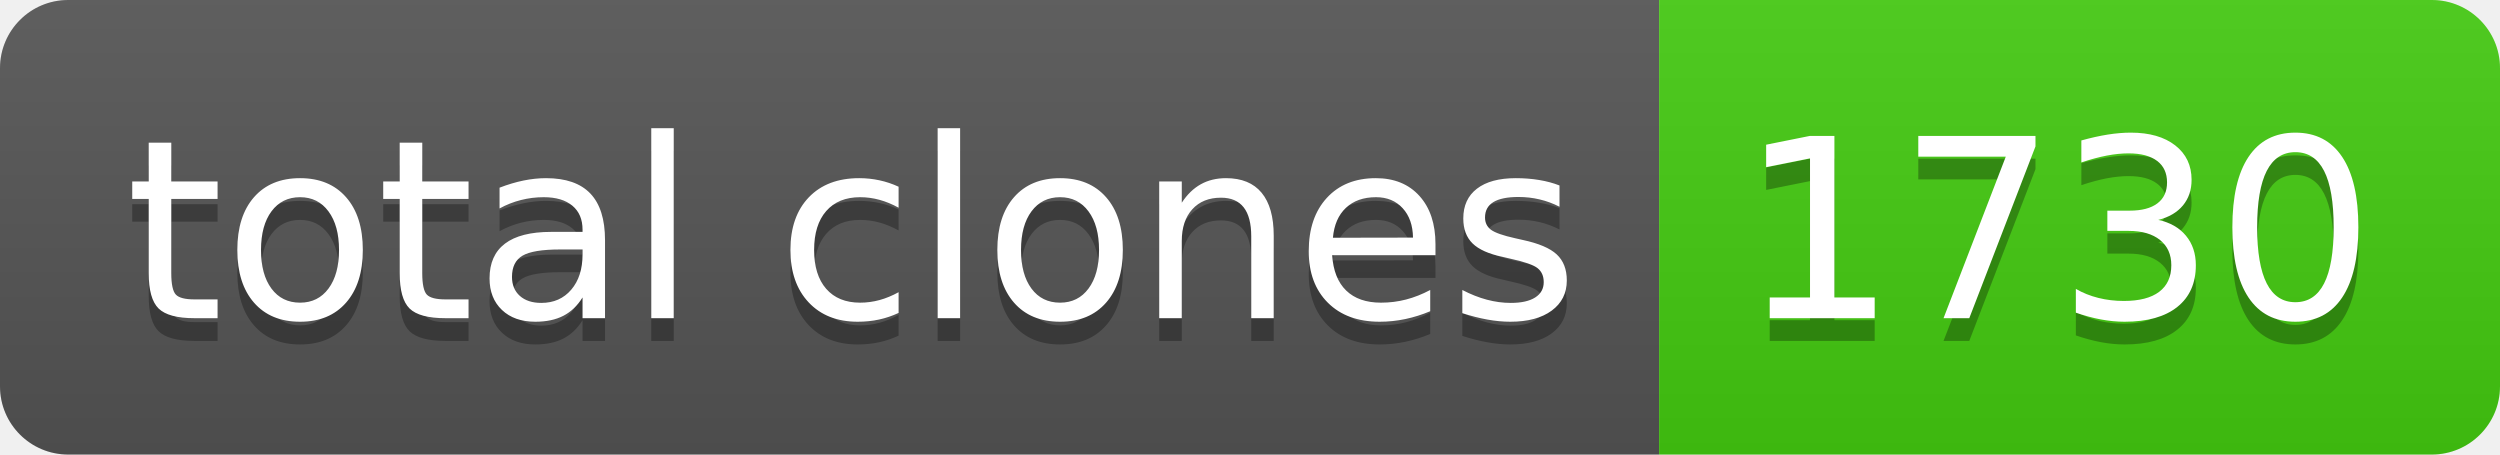
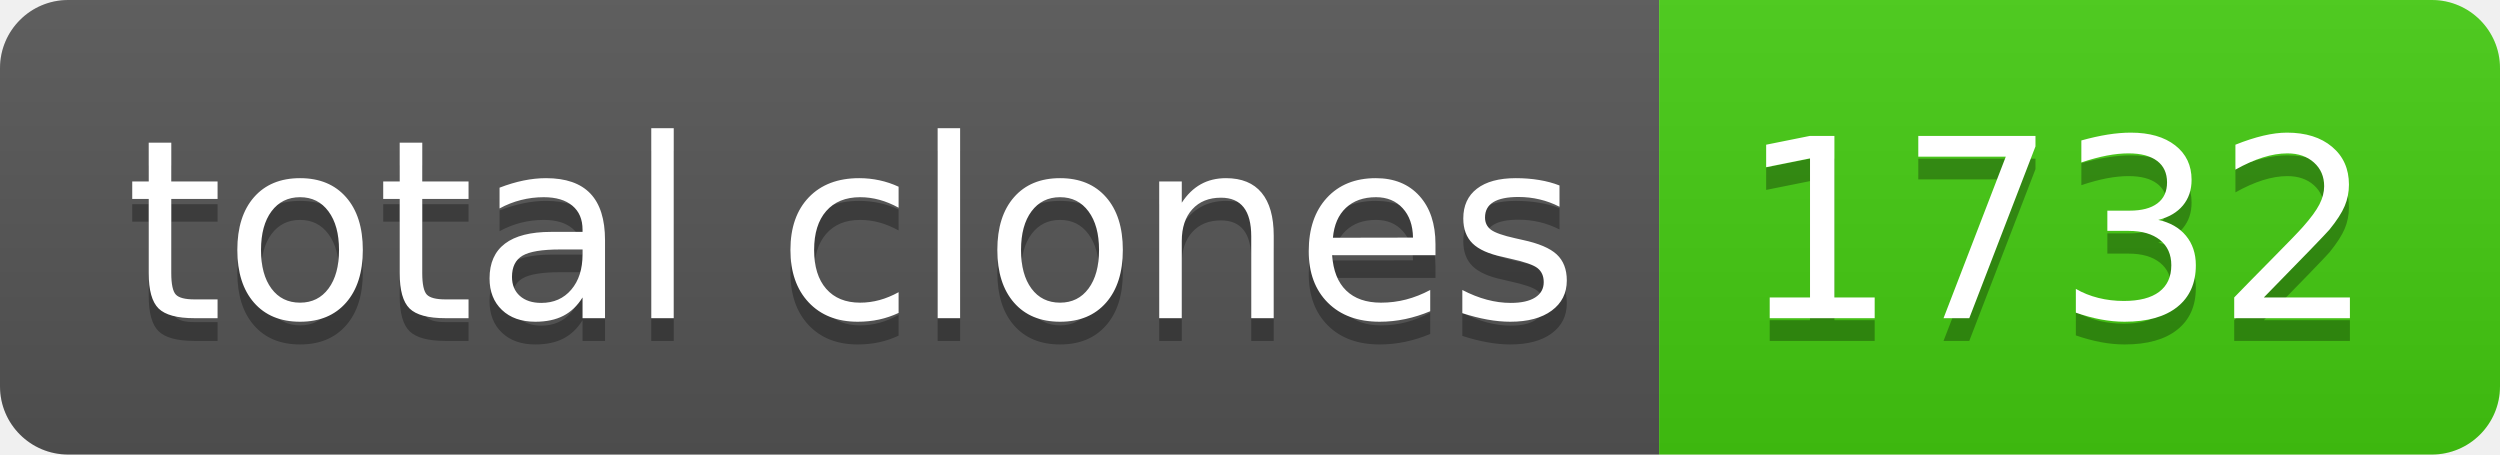
- <svg xmlns="http://www.w3.org/2000/svg" width="110" height="20" role="img" aria-label="total clones: 1730">
+ <svg xmlns="http://www.w3.org/2000/svg" width="110" height="20" role="img" aria-label="total clones: 1732">
  <linearGradient id="s" x2="0" y2="100%">
    <stop offset="0" stop-color="#bbb" stop-opacity=".1" />
    <stop offset="1" stop-opacity=".1" />
  </linearGradient>
  <clipPath id="r">
    <rect width="110" height="20" rx="3" fill="#fff" />
  </clipPath>
  <g clip-path="url(#r)">
    <rect width="73" height="20" fill="#555" />
    <rect x="73" width="37" height="20" fill="#4c1" />
    <rect width="110" height="20" fill="url(#s)" />
  </g>
  <g fill="#fff" text-anchor="middle" font-family="Verdana,Geneva,DejaVu Sans,sans-serif" text-rendering="geometricPrecision" font-size="110">
    <text aria-hidden="true" x="375" y="150" fill="#010101" fill-opacity=".3" transform="scale(.1)" textLength="630">total clones</text>
    <text x="375" y="140" transform="scale(.1)" fill="#fff" textLength="630">total clones</text>
-     <text aria-hidden="true" x="905" y="150" fill="#010101" fill-opacity=".3" transform="scale(.1)" textLength="270">1730</text>
-     <text x="905" y="140" transform="scale(.1)" fill="#fff" textLength="270">1730</text>
+     <text aria-hidden="true" x="905" y="150" fill="#010101" fill-opacity=".3" transform="scale(.1)" textLength="270">1732</text>
+     <text x="905" y="140" transform="scale(.1)" fill="#fff" textLength="270">1732</text>
  </g>
</svg>
